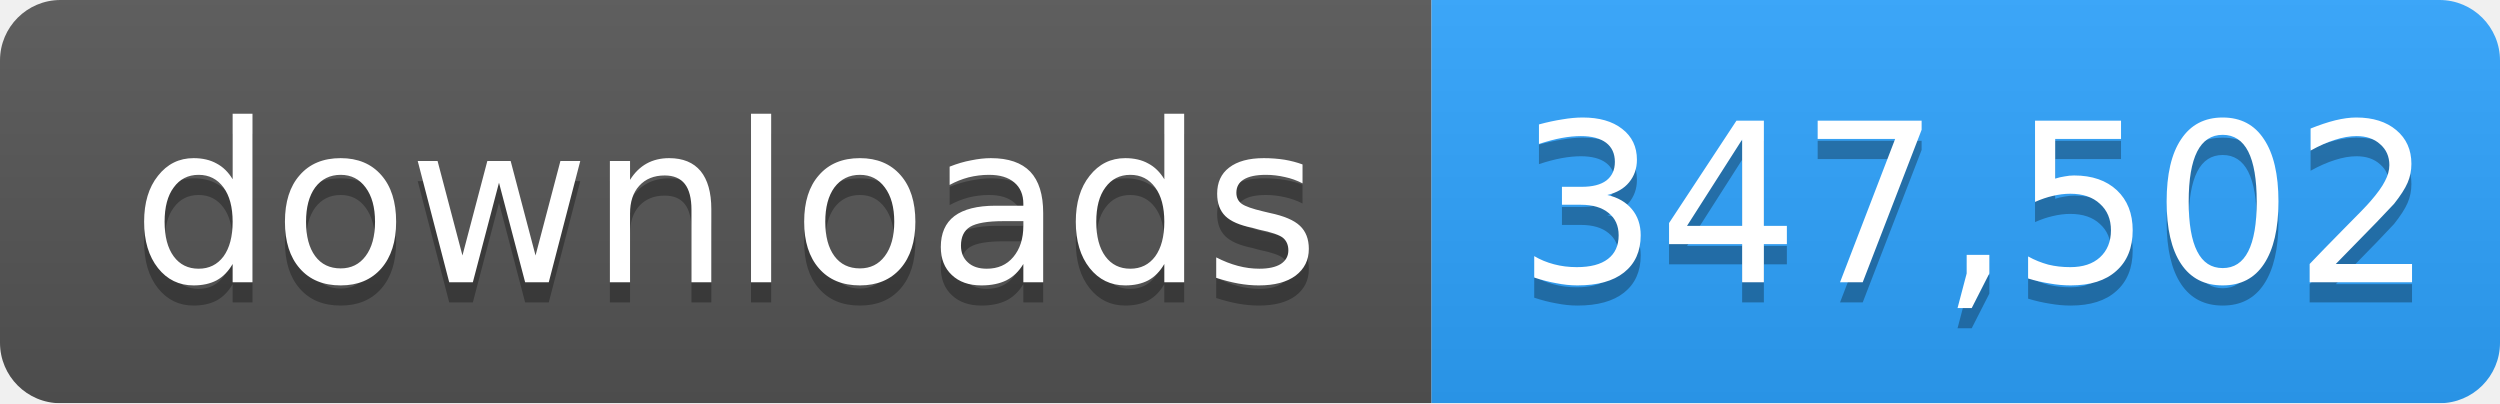
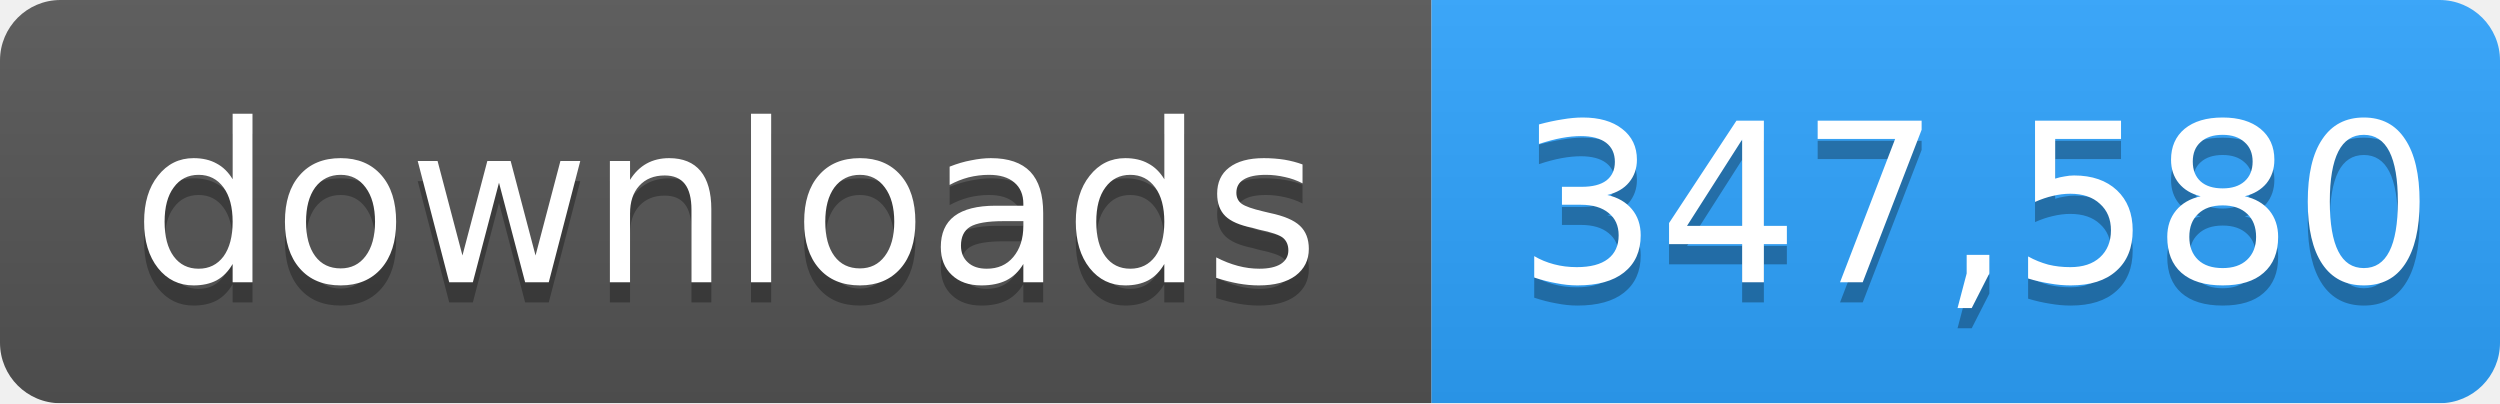
- <svg xmlns="http://www.w3.org/2000/svg" width="124" height="20" role="img" aria-label="downloads: 347,502">
+ <svg xmlns="http://www.w3.org/2000/svg" width="124" height="20" role="img" aria-label="downloads: 347,580">
  <linearGradient id="s" x2="0" y2="100%">
    <stop offset="0" stop-color="#bbb" stop-opacity=".1" />
    <stop offset="1" stop-opacity=".1" />
  </linearGradient>
  <mask id="m">
    <rect width="124" height="20" rx="3" fill="#fff" />
  </mask>
  <g mask="url(#m)">
    <rect width="71" height="20" fill="#555" />
    <rect x="71" width="53" height="20" fill="#2ea4ff" />
    <rect width="124" height="20" fill="url(#s)" />
  </g>
  <g fill="#fff" text-anchor="middle" font-family="Verdana,Geneva,DejaVu Sans,sans-serif" font-size="11">
    <text x="36" y="15" fill="#010101" fill-opacity=".3">downloads</text>
    <text x="36" y="14">downloads</text>
-     <text x="98" y="15" fill="#010101" fill-opacity=".3">347,502</text>
-     <text x="98" y="14">347,502</text>
+     <text x="98" y="15" fill="#010101" fill-opacity=".3">347,580</text>
+     <text x="98" y="14">347,580</text>
  </g>
</svg>
